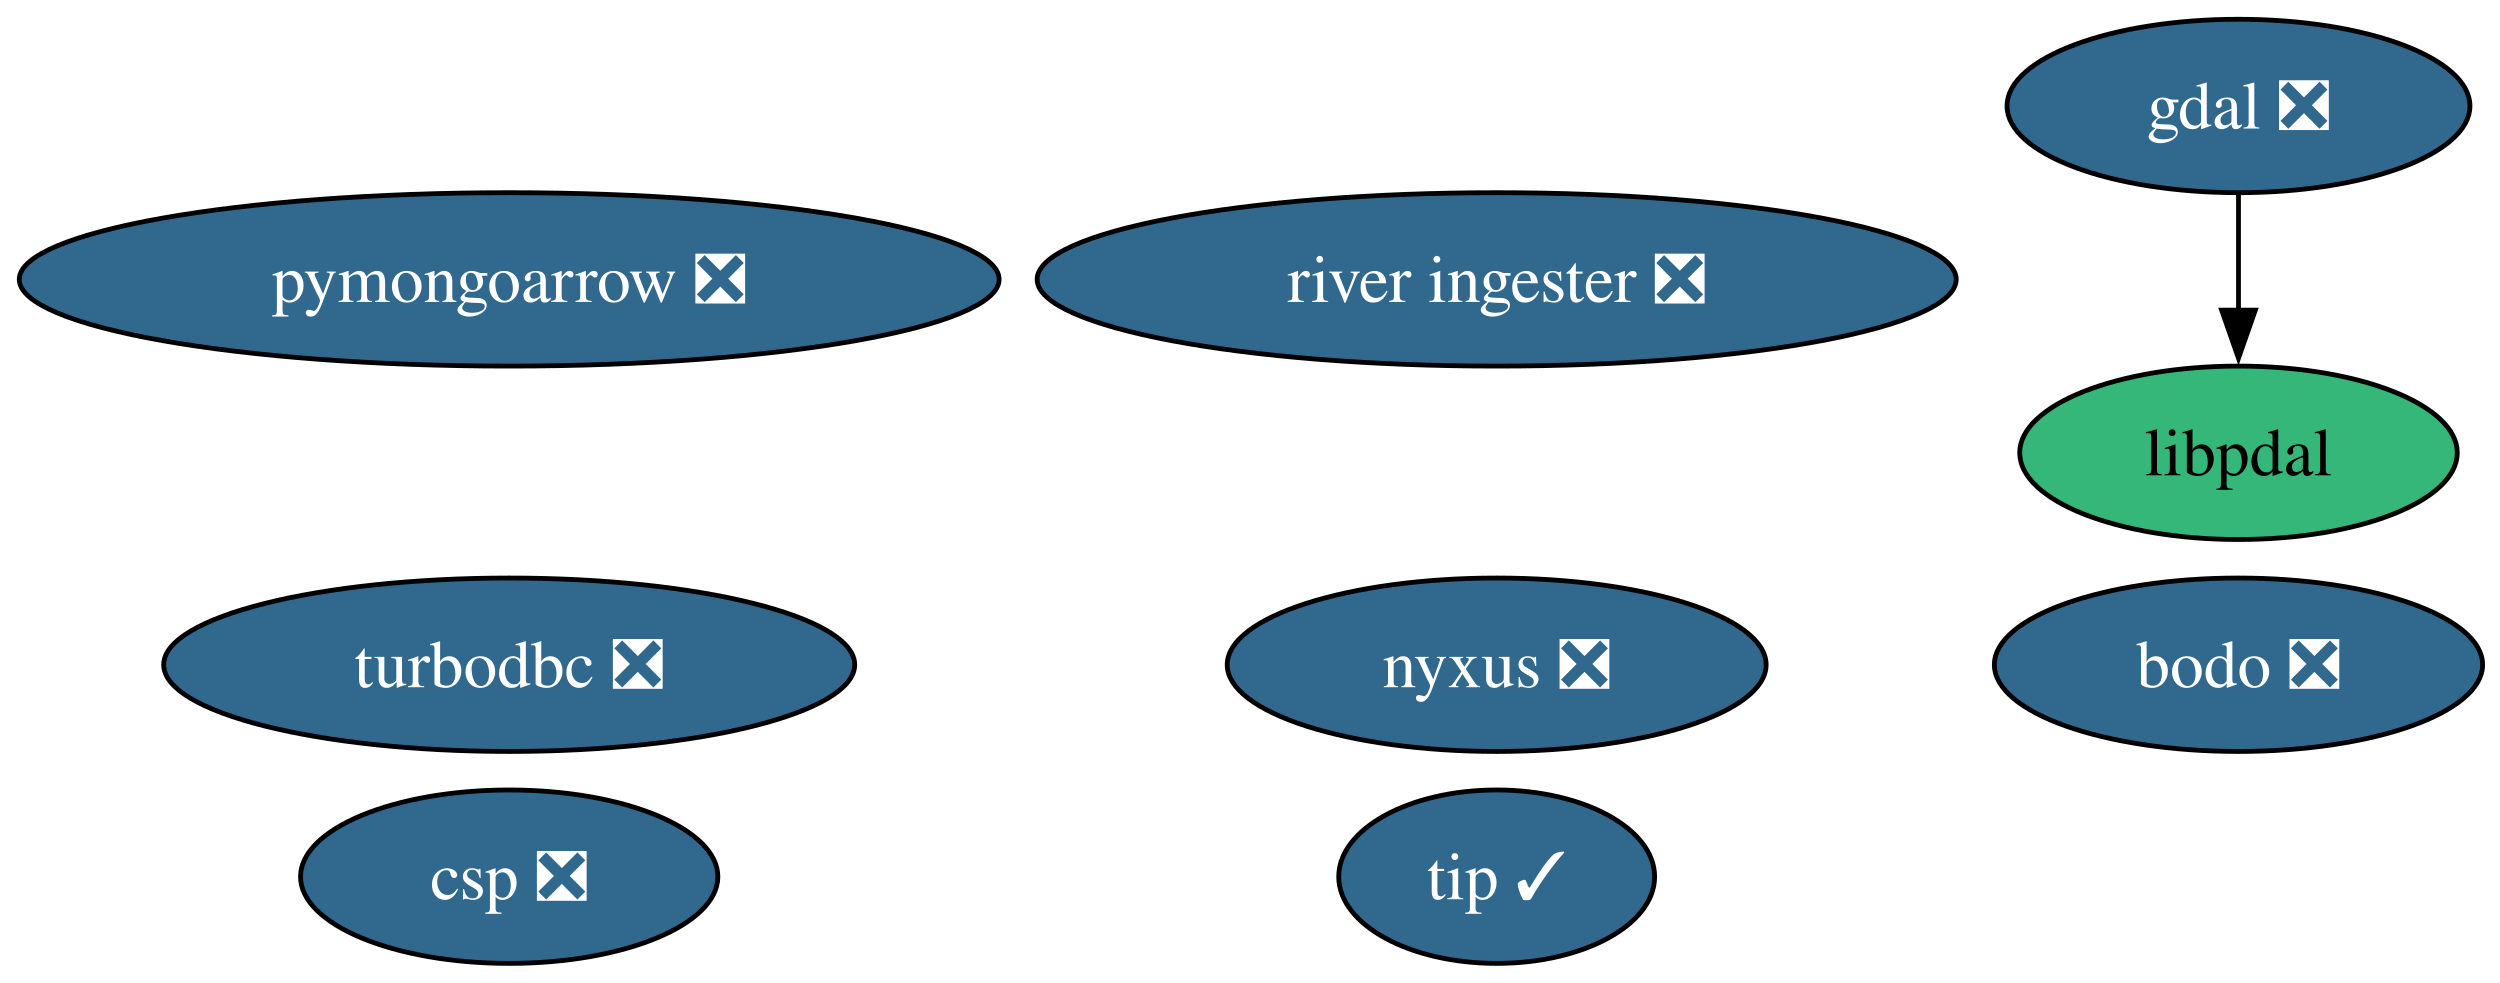
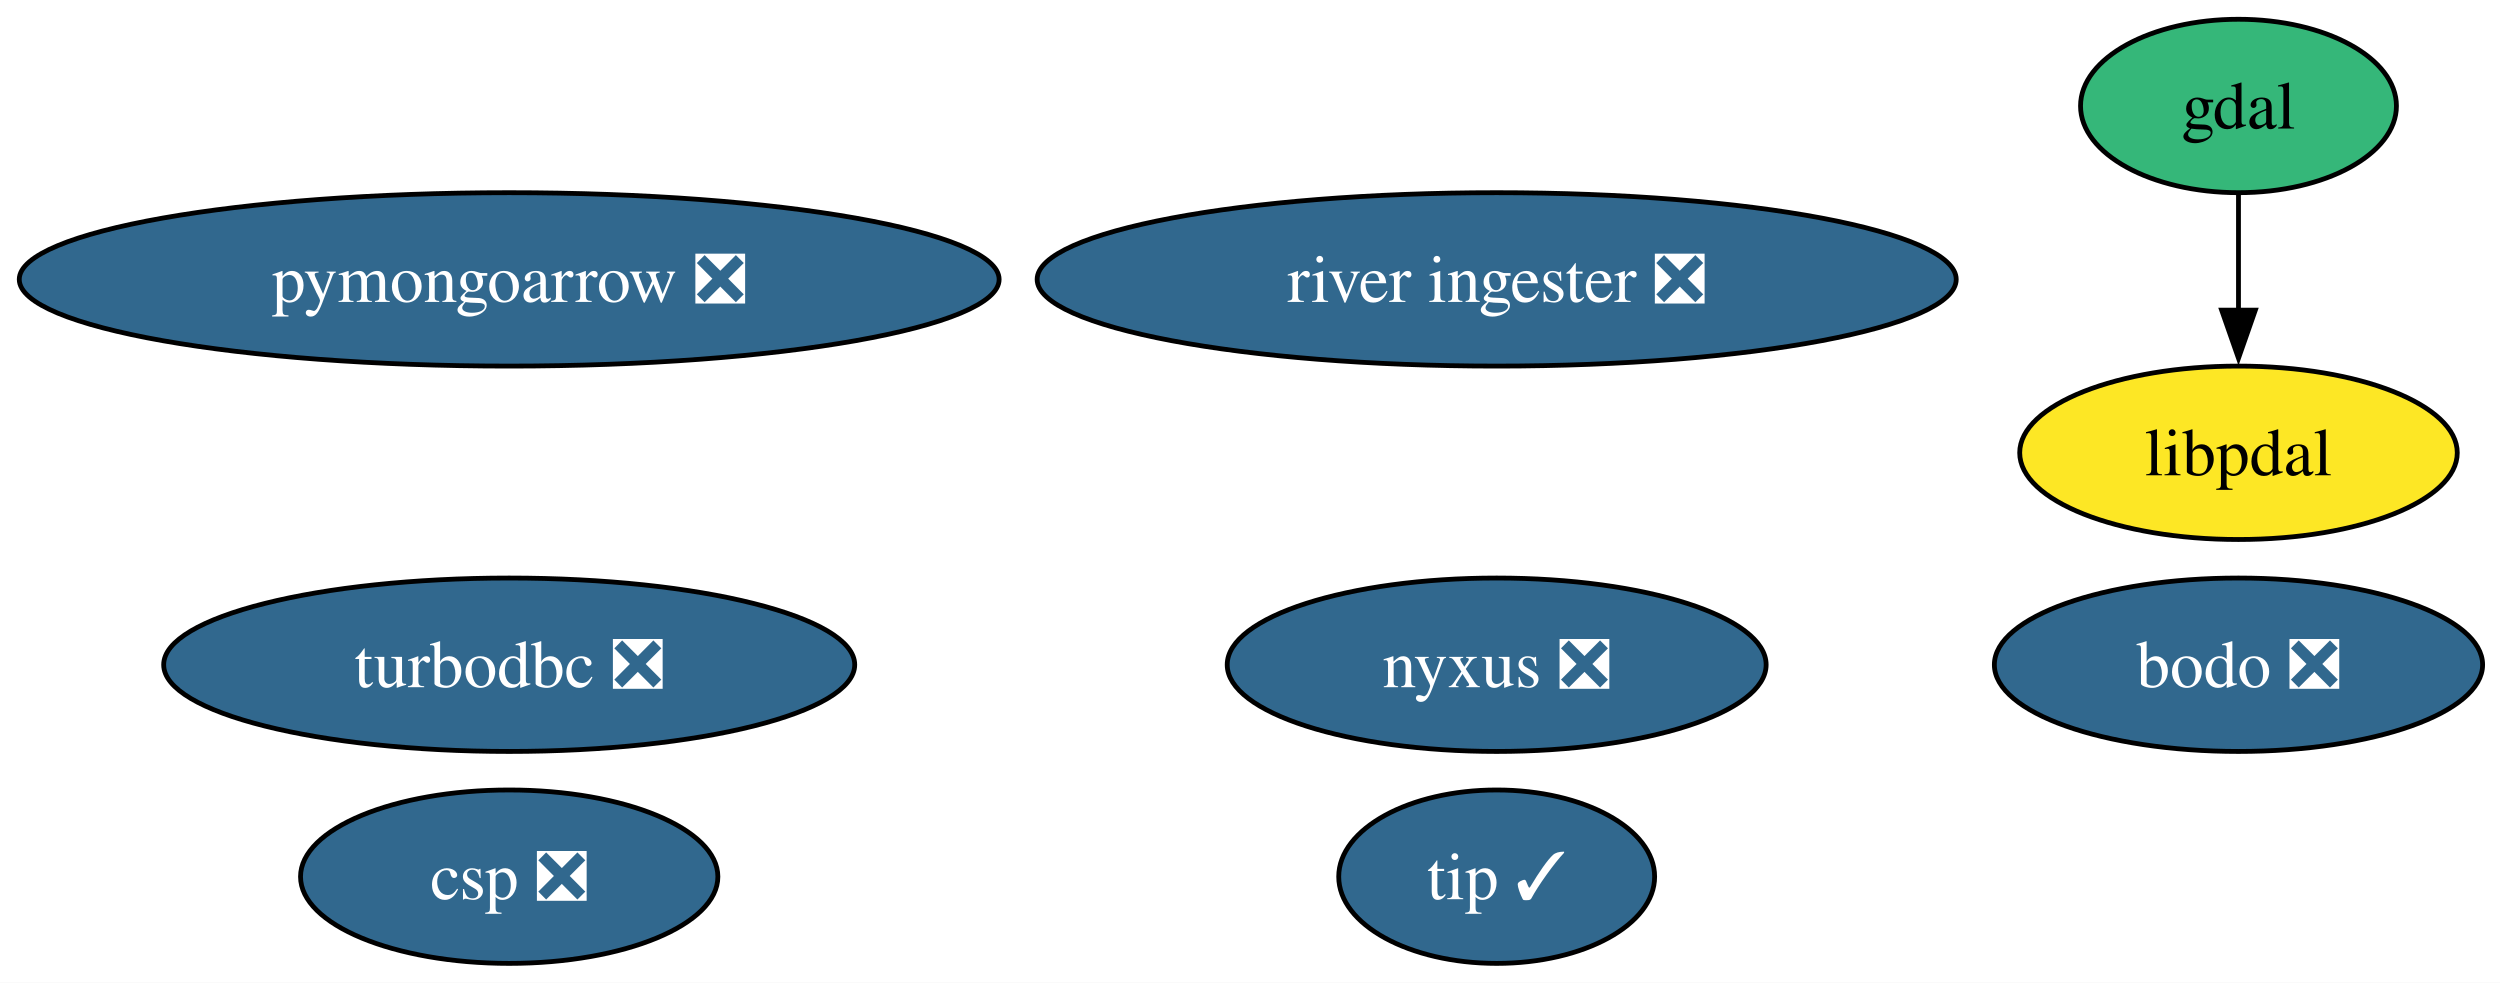
<svg xmlns="http://www.w3.org/2000/svg" xmlns:xlink="http://www.w3.org/1999/xlink" width="519pt" height="204pt" viewBox="0.00 0.00 519.00 204.00">
  <g id="graph0" class="graph" transform="scale(1 1) rotate(0) translate(4 200)">
    <polygon fill="white" stroke="none" points="-4,4 -4,-200 515.4,-200 515.4,4 -4,4" />
    <g id="node1" class="node">
      <g id="a_node1">
-         <a xlink:href="https://github.com/conda-forge/gdal-feedstock/pull/1194" xlink:title="gdal ❎">
-           <ellipse fill="#31688e" stroke="black" cx="460.71" cy="-178" rx="48.05" ry="18" />
-           <text xml:space="preserve" text-anchor="middle" x="460.71" y="-173.32" font-family="Times,serif" font-size="14.00" fill="white">gdal ❎</text>
+         <a xlink:href="https://github.com/conda-forge/gdal-feedstock" xlink:title="gdal">
+           <ellipse fill="#35b779" stroke="black" cx="460.71" cy="-178" rx="32.79" ry="18" />
+           <text xml:space="preserve" text-anchor="middle" x="460.71" y="-173.32" font-family="Times,serif" font-size="14.00">gdal</text>
        </a>
      </g>
    </g>
    <g id="node8" class="node">
      <g id="a_node8">
        <a xlink:href="https://github.com/conda-forge/libpdal-feedstock" xlink:title="libpdal">
-           <ellipse fill="#35b779" stroke="black" cx="460.71" cy="-106" rx="45.42" ry="18" />
+           <ellipse fill="#fde725" stroke="black" cx="460.71" cy="-106" rx="45.42" ry="18" />
          <text xml:space="preserve" text-anchor="middle" x="460.71" y="-101.33" font-family="Times,serif" font-size="14.00">libpdal</text>
        </a>
      </g>
    </g>
    <g id="edge1" class="edge">
      <path fill="none" stroke="black" d="M460.71,-159.7C460.71,-152.41 460.71,-143.73 460.71,-135.54" />
      <polygon fill="black" stroke="black" points="464.21,-135.62 460.71,-125.62 457.21,-135.62 464.21,-135.62" />
    </g>
    <g id="node2" class="node">
      <g id="a_node2">
        <a xlink:href="https://github.com/conda-forge/turbodbc-feedstock/pull/155" xlink:title="turbodbc ❎">
          <ellipse fill="#31688e" stroke="black" cx="101.71" cy="-62" rx="71.73" ry="18" />
          <text xml:space="preserve" text-anchor="middle" x="101.71" y="-57.33" font-family="Times,serif" font-size="14.00" fill="white">turbodbc ❎</text>
        </a>
      </g>
    </g>
    <g id="node3" class="node">
      <g id="a_node3">
        <a xlink:href="https://github.com/conda-forge/pymongoarrow-feedstock/pull/82" xlink:title="pymongoarrow ❎">
          <ellipse fill="#31688e" stroke="black" cx="101.71" cy="-142" rx="101.71" ry="18" />
          <text xml:space="preserve" text-anchor="middle" x="101.71" y="-137.32" font-family="Times,serif" font-size="14.00" fill="white">pymongoarrow ❎</text>
        </a>
      </g>
    </g>
    <g id="node4" class="node">
      <g id="a_node4">
        <a xlink:href="https://github.com/conda-forge/nyxus-feedstock/pull/74" xlink:title="nyxus ❎">
          <ellipse fill="#31688e" stroke="black" cx="306.71" cy="-62" rx="55.94" ry="18" />
          <text xml:space="preserve" text-anchor="middle" x="306.71" y="-57.33" font-family="Times,serif" font-size="14.00" fill="white">nyxus ❎</text>
        </a>
      </g>
    </g>
    <g id="node5" class="node">
      <g id="a_node5">
        <a xlink:href="https://github.com/conda-forge/tip-feedstock/pull/53" xlink:title="tip ✓">
          <ellipse fill="#31688e" stroke="black" cx="306.71" cy="-18" rx="32.79" ry="18" />
          <text xml:space="preserve" text-anchor="middle" x="306.71" y="-13.32" font-family="Times,serif" font-size="14.00" fill="white">tip ✓</text>
        </a>
      </g>
    </g>
    <g id="node6" class="node">
      <g id="a_node6">
        <a xlink:href="https://github.com/conda-forge/river-ingester-feedstock/pull/42" xlink:title="river ingester ❎">
          <ellipse fill="#31688e" stroke="black" cx="306.71" cy="-142" rx="95.4" ry="18" />
          <text xml:space="preserve" text-anchor="middle" x="306.71" y="-137.32" font-family="Times,serif" font-size="14.00" fill="white">river ingester ❎</text>
        </a>
      </g>
    </g>
    <g id="node7" class="node">
      <g id="a_node7">
        <a xlink:href="https://github.com/conda-forge/csp-feedstock/pull/114" xlink:title="csp ❎">
          <ellipse fill="#31688e" stroke="black" cx="101.71" cy="-18" rx="43.32" ry="18" />
          <text xml:space="preserve" text-anchor="middle" x="101.71" y="-13.32" font-family="Times,serif" font-size="14.00" fill="white">csp ❎</text>
        </a>
      </g>
    </g>
    <g id="node9" class="node">
      <g id="a_node9">
        <a xlink:href="https://github.com/conda-forge/bodo-feedstock/pull/52" xlink:title="bodo ❎">
          <ellipse fill="#31688e" stroke="black" cx="460.71" cy="-62" rx="50.68" ry="18" />
          <text xml:space="preserve" text-anchor="middle" x="460.71" y="-57.33" font-family="Times,serif" font-size="14.00" fill="white">bodo ❎</text>
        </a>
      </g>
    </g>
  </g>
</svg>
